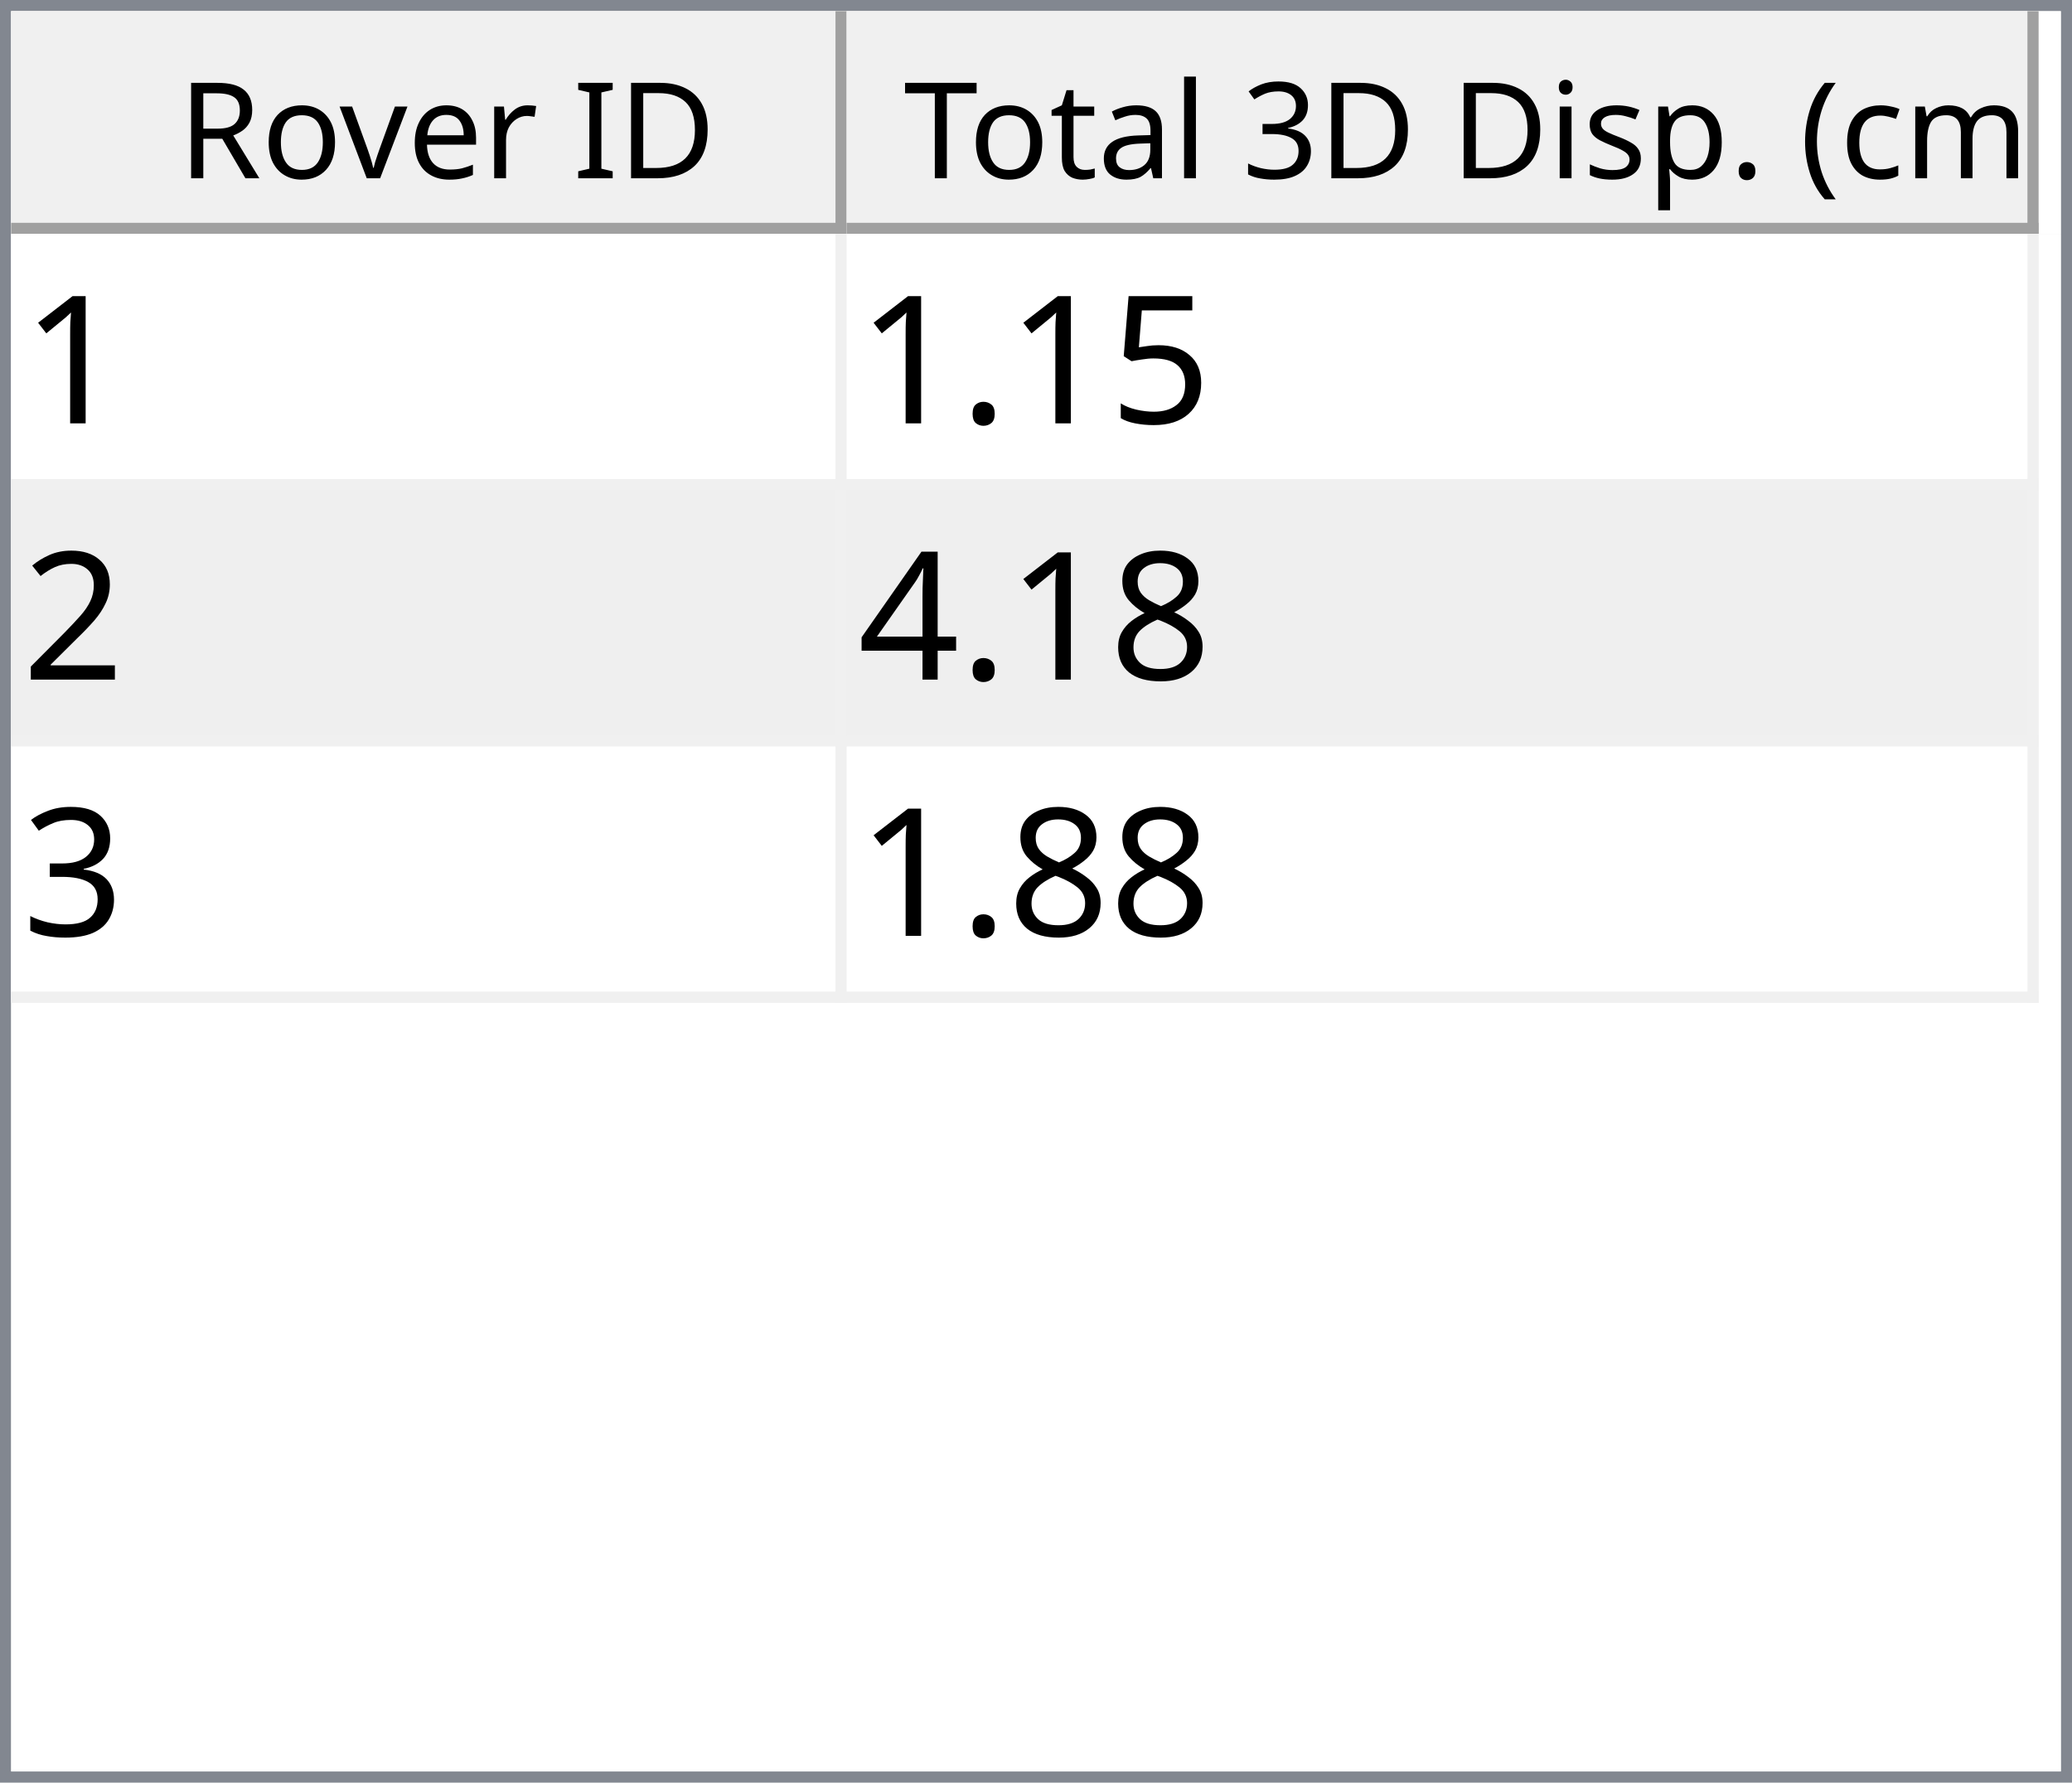
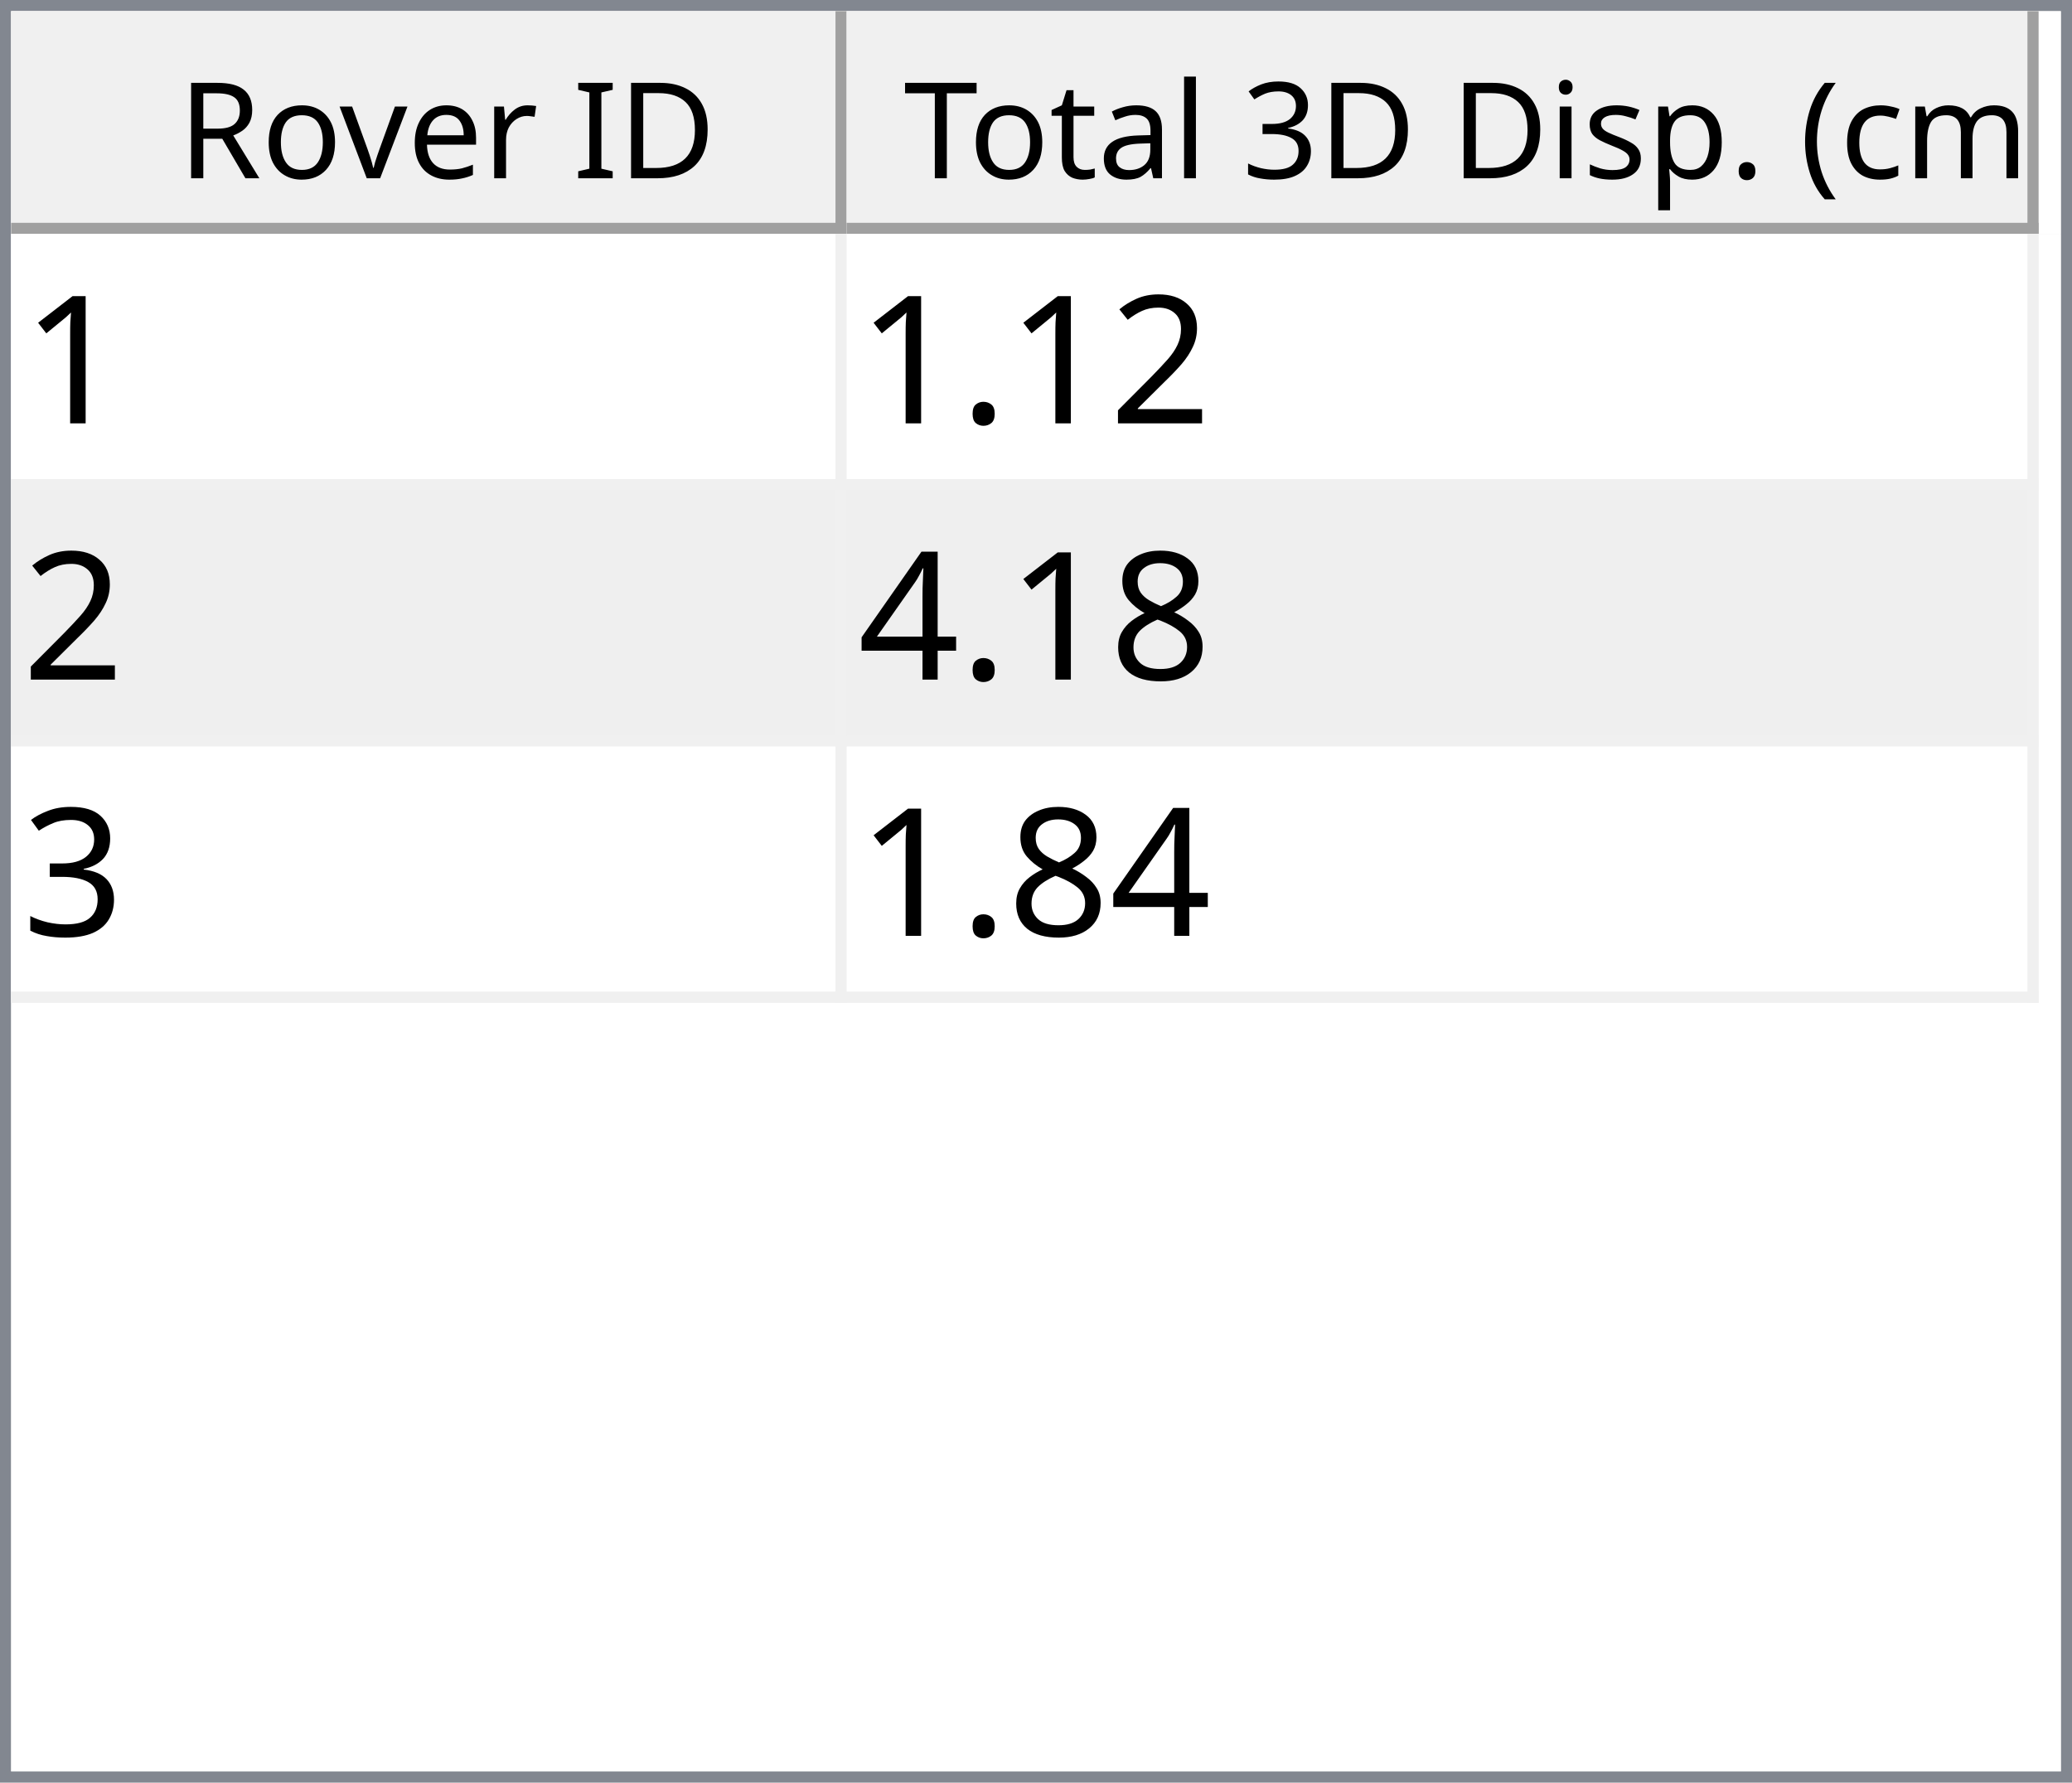
<svg xmlns="http://www.w3.org/2000/svg" style="fill-opacity:1; color-rendering:auto; color-interpolation:auto; text-rendering:auto; stroke:black; stroke-linecap:square; stroke-miterlimit:10; shape-rendering:auto; stroke-opacity:1; fill:black; stroke-dasharray:none; font-weight:normal; stroke-width:1; font-family:'Dialog'; font-style:normal; stroke-linejoin:miter; font-size:12px; stroke-dashoffset:0; image-rendering:auto;" width="186" height="160">
  <defs id="genericDefs" />
  <g>
    <defs id="defs1">
      <clipPath clipPathUnits="userSpaceOnUse" id="clipPath1">
        <path d="M0 0 L186 0 L186 160 L0 160 L0 0 Z" />
      </clipPath>
      <clipPath clipPathUnits="userSpaceOnUse" id="clipPath2">
        <path d="M0 0 L0 160 L186 160 L186 0 Z" />
      </clipPath>
      <clipPath clipPathUnits="userSpaceOnUse" id="clipPath3">
        <path d="M0 0 L0 20 L184 20 L184 0 Z" />
      </clipPath>
      <clipPath clipPathUnits="userSpaceOnUse" id="clipPath4">
        <path d="M0 0 L0 20 L75 20 L75 0 Z" />
      </clipPath>
      <clipPath clipPathUnits="userSpaceOnUse" id="clipPath5">
        <path d="M1 1 L1 19 L74 19 L74 1 Z" />
      </clipPath>
      <clipPath clipPathUnits="userSpaceOnUse" id="clipPath6">
        <path d="M0 0 L0 18 L73 18 L73 0 Z" />
      </clipPath>
      <clipPath clipPathUnits="userSpaceOnUse" id="clipPath7">
        <path d="M-0.5 -0.5 L-0.5 19.5 L74.5 19.5 L74.5 -0.5 Z" />
      </clipPath>
      <clipPath clipPathUnits="userSpaceOnUse" id="clipPath8">
        <path d="M0 0 L0 20 L107 20 L107 0 Z" />
      </clipPath>
      <clipPath clipPathUnits="userSpaceOnUse" id="clipPath9">
        <path d="M1 1 L1 19 L106 19 L106 1 Z" />
      </clipPath>
      <clipPath clipPathUnits="userSpaceOnUse" id="clipPath10">
        <path d="M0 0 L0 18 L105 18 L105 0 Z" />
      </clipPath>
      <clipPath clipPathUnits="userSpaceOnUse" id="clipPath11">
        <path d="M-0.5 -0.5 L-0.5 19.5 L106.5 19.5 L106.5 -0.5 Z" />
      </clipPath>
      <clipPath clipPathUnits="userSpaceOnUse" id="clipPath12">
        <path d="M0 0 L0 138 L184 138 L184 0 Z" />
      </clipPath>
      <clipPath clipPathUnits="userSpaceOnUse" id="clipPath13">
        <path d="M0 0 L0 69 L182 69 L182 0 Z" />
      </clipPath>
      <clipPath clipPathUnits="userSpaceOnUse" id="clipPath14">
        <path d="M-0.5 -0.5 L-0.5 68.5 L181.5 68.5 L181.5 -0.5 Z" />
      </clipPath>
      <clipPath clipPathUnits="userSpaceOnUse" id="clipPath15">
        <path d="M0 0 L0 22 L74 22 L74 0 Z" />
      </clipPath>
      <clipPath clipPathUnits="userSpaceOnUse" id="clipPath16">
        <path d="M0 0 L0 22 L106 22 L106 0 Z" />
      </clipPath>
      <font horiz-adv-x="64.551" id="font1">
        <font-face ascent="107.91" descent="25.098" units-per-em="100" style="font-style:normal; font-family:Segoe UI; font-weight:normal;" />
        <missing-glyph horiz-adv-x="64.551" d="M8.109 0 L8.109 68.266 L56.453 68.266 L56.453 0 L8.109 0 ZM15.328 7.234 L49.219 7.234 L49.219 61.031 L15.328 61.031 L15.328 7.234 Z" />
        <glyph unicode="D" horiz-adv-x="70.117" d="M9.188 0 L9.188 70.016 L28.516 70.016 Q65.531 70.016 65.531 35.891 Q65.531 19.672 55.25 9.836 Q44.969 0 27.734 0 L9.188 0 ZM17.391 62.594 L17.391 7.422 L27.828 7.422 Q41.609 7.422 49.273 14.797 Q56.938 22.172 56.938 35.688 Q56.938 62.594 28.328 62.594 L17.391 62.594 Z" />
        <glyph unicode="I" horiz-adv-x="26.611" d="M17.391 0 L9.188 0 L9.188 70.016 L17.391 70.016 L17.391 0 Z" />
        <glyph unicode=" " horiz-adv-x="27.393" d="" />
        <glyph unicode="r" horiz-adv-x="34.766" d="M34.188 41.891 Q32.078 43.5 28.125 43.5 Q23 43.5 19.555 38.672 Q16.109 33.844 16.109 25.484 L16.109 0 L8.109 0 L8.109 50 L16.109 50 L16.109 39.703 L16.312 39.703 Q18.016 44.969 21.531 47.922 Q25.047 50.875 29.391 50.875 Q32.516 50.875 34.188 50.203 L34.188 41.891 Z" />
        <glyph unicode="e" horiz-adv-x="52.295" d="M48.297 23 L12.984 23 Q13.188 14.656 17.484 10.109 Q21.781 5.562 29.297 5.562 Q37.75 5.562 44.828 11.141 L44.828 3.609 Q38.234 -1.172 27.391 -1.172 Q16.797 -1.172 10.742 5.641 Q4.688 12.453 4.688 24.812 Q4.688 36.469 11.305 43.82 Q17.922 51.172 27.734 51.172 Q37.547 51.172 42.922 44.828 Q48.297 38.484 48.297 27.203 L48.297 23 ZM40.094 29.781 Q40.047 36.719 36.75 40.578 Q33.453 44.438 27.594 44.438 Q21.922 44.438 17.969 40.383 Q14.016 36.328 13.094 29.781 L40.094 29.781 Z" />
        <glyph unicode="v" horiz-adv-x="47.9" d="M47.406 50 L27.484 0 L19.625 0 L0.688 50 L9.469 50 L22.172 13.672 Q23.578 9.672 23.922 6.688 L24.125 6.688 Q24.609 10.453 25.688 13.484 L38.969 50 L47.406 50 Z" />
        <glyph unicode="o" horiz-adv-x="58.594" d="M29 -1.172 Q17.922 -1.172 11.305 5.836 Q4.688 12.844 4.688 24.422 Q4.688 37.016 11.57 44.094 Q18.453 51.172 30.172 51.172 Q41.359 51.172 47.633 44.289 Q53.906 37.406 53.906 25.203 Q53.906 13.234 47.141 6.031 Q40.375 -1.172 29 -1.172 ZM29.594 44.438 Q21.875 44.438 17.383 39.188 Q12.891 33.938 12.891 24.703 Q12.891 15.828 17.43 10.695 Q21.969 5.562 29.594 5.562 Q37.359 5.562 41.531 10.594 Q45.703 15.625 45.703 24.906 Q45.703 34.281 41.531 39.359 Q37.359 44.438 29.594 44.438 Z" />
        <glyph unicode="R" horiz-adv-x="59.814" d="M59.375 0 L49.609 0 L37.891 19.625 Q36.281 22.359 34.766 24.289 Q33.25 26.219 31.664 27.438 Q30.078 28.656 28.25 29.219 Q26.422 29.781 24.125 29.781 L17.391 29.781 L17.391 0 L9.188 0 L9.188 70.016 L30.078 70.016 Q34.672 70.016 38.555 68.867 Q42.438 67.719 45.289 65.375 Q48.141 63.031 49.758 59.547 Q51.375 56.062 51.375 51.375 Q51.375 47.703 50.273 44.656 Q49.172 41.609 47.148 39.211 Q45.125 36.812 42.266 35.133 Q39.406 33.453 35.844 32.516 L35.844 32.328 Q37.594 31.547 38.891 30.547 Q40.188 29.547 41.359 28.18 Q42.531 26.812 43.68 25.078 Q44.828 23.344 46.234 21.047 L59.375 0 ZM17.391 62.594 L17.391 37.203 L28.516 37.203 Q31.594 37.203 34.203 38.133 Q36.812 39.062 38.719 40.797 Q40.625 42.531 41.703 45.047 Q42.781 47.562 42.781 50.688 Q42.781 56.297 39.141 59.445 Q35.5 62.594 28.609 62.594 L17.391 62.594 Z" />
        <glyph unicode=")" horiz-adv-x="30.176" d="M8.297 -15.922 L1.172 -15.922 Q16.406 2.344 16.406 26.812 Q16.406 51.469 1.078 70.016 L8.297 70.016 Q23.531 52.156 23.531 26.703 Q23.531 1.375 8.297 -15.922 Z" />
        <glyph unicode="m" horiz-adv-x="86.133" d="M79.109 0 L71.094 0 L71.094 28.719 Q71.094 37.016 68.531 40.727 Q65.969 44.438 59.906 44.438 Q54.781 44.438 51.195 39.75 Q47.609 35.062 47.609 28.516 L47.609 0 L39.594 0 L39.594 29.688 Q39.594 44.438 28.219 44.438 Q22.953 44.438 19.531 40.016 Q16.109 35.594 16.109 28.516 L16.109 0 L8.109 0 L8.109 50 L16.109 50 L16.109 42.094 L16.312 42.094 Q21.625 51.172 31.844 51.172 Q36.969 51.172 40.773 48.312 Q44.578 45.453 46 40.828 Q51.562 51.172 62.594 51.172 Q79.109 51.172 79.109 30.812 L79.109 0 Z" />
        <glyph unicode="c" horiz-adv-x="46.191" d="M42.188 2.297 Q36.422 -1.172 28.516 -1.172 Q17.828 -1.172 11.258 5.789 Q4.688 12.75 4.688 23.828 Q4.688 36.188 11.766 43.68 Q18.844 51.172 30.672 51.172 Q37.25 51.172 42.281 48.734 L42.281 40.531 Q36.719 44.438 30.375 44.438 Q22.703 44.438 17.797 38.945 Q12.891 33.453 12.891 24.516 Q12.891 15.719 17.508 10.641 Q22.125 5.562 29.891 5.562 Q36.422 5.562 42.188 9.906 L42.188 2.297 Z" />
        <glyph unicode="(" horiz-adv-x="30.176" d="M29.109 -15.922 L21.969 -15.922 Q6.844 1.375 6.844 26.703 Q6.844 52.156 21.969 70.016 L29.203 70.016 Q13.875 51.469 13.875 26.812 Q13.875 2.344 29.109 -15.922 Z" />
        <glyph unicode="." horiz-adv-x="21.68" d="M10.891 -1.078 Q8.641 -1.078 7.055 0.539 Q5.469 2.156 5.469 4.391 Q5.469 6.641 7.055 8.273 Q8.641 9.906 10.891 9.906 Q13.188 9.906 14.797 8.273 Q16.406 6.641 16.406 4.391 Q16.406 2.156 14.797 0.539 Q13.188 -1.078 10.891 -1.078 Z" />
        <glyph unicode="p" horiz-adv-x="58.789" d="M16.312 7.234 L16.109 7.234 L16.109 -23 L8.109 -23 L8.109 50 L16.109 50 L16.109 41.219 L16.312 41.219 Q22.219 51.172 33.594 51.172 Q43.266 51.172 48.688 44.461 Q54.109 37.75 54.109 26.469 Q54.109 13.922 48 6.375 Q41.891 -1.172 31.297 -1.172 Q21.578 -1.172 16.312 7.234 ZM16.109 27.391 L16.109 20.406 Q16.109 14.203 20.141 9.883 Q24.172 5.562 30.375 5.562 Q37.641 5.562 41.773 11.133 Q45.906 16.703 45.906 26.609 Q45.906 34.969 42.047 39.703 Q38.188 44.438 31.594 44.438 Q24.609 44.438 20.359 39.578 Q16.109 34.719 16.109 27.391 Z" />
        <glyph unicode="s" horiz-adv-x="42.432" d="M5.078 1.812 L5.078 10.406 Q11.625 5.562 19.484 5.562 Q30.031 5.562 30.031 12.594 Q30.031 14.594 29.125 15.992 Q28.219 17.391 26.68 18.461 Q25.141 19.531 23.07 20.383 Q21 21.234 18.609 22.172 Q15.281 23.484 12.766 24.828 Q10.25 26.172 8.57 27.859 Q6.891 29.547 6.031 31.695 Q5.172 33.844 5.172 36.719 Q5.172 40.234 6.789 42.945 Q8.406 45.656 11.086 47.484 Q13.766 49.312 17.211 50.242 Q20.656 51.172 24.312 51.172 Q30.812 51.172 35.938 48.922 L35.938 40.828 Q30.422 44.438 23.25 44.438 Q21 44.438 19.195 43.922 Q17.391 43.406 16.094 42.477 Q14.797 41.547 14.086 40.258 Q13.375 38.969 13.375 37.406 Q13.375 35.453 14.086 34.133 Q14.797 32.812 16.164 31.789 Q17.531 30.766 19.484 29.938 Q21.438 29.109 23.922 28.125 Q27.25 26.859 29.883 25.516 Q32.516 24.172 34.375 22.484 Q36.234 20.797 37.234 18.602 Q38.234 16.406 38.234 13.375 Q38.234 9.672 36.602 6.938 Q34.969 4.203 32.234 2.398 Q29.5 0.594 25.93 -0.289 Q22.359 -1.172 18.453 -1.172 Q10.75 -1.172 5.078 1.812 Z" />
        <glyph unicode="i" horiz-adv-x="24.219" d="M12.203 62.703 Q10.062 62.703 8.547 64.164 Q7.031 65.625 7.031 67.875 Q7.031 70.125 8.547 71.609 Q10.062 73.094 12.203 73.094 Q14.406 73.094 15.945 71.609 Q17.484 70.125 17.484 67.875 Q17.484 65.719 15.945 64.211 Q14.406 62.703 12.203 62.703 ZM16.109 0 L8.109 0 L8.109 50 L16.109 50 L16.109 0 Z" />
        <glyph unicode="3" horiz-adv-x="53.906" d="M46.531 19.828 Q46.531 15.094 44.75 11.211 Q42.969 7.328 39.719 4.57 Q36.469 1.812 31.93 0.297 Q27.391 -1.219 21.922 -1.219 Q11.922 -1.219 6 2.594 L6 11.188 Q13.094 5.609 22.219 5.609 Q25.875 5.609 28.828 6.539 Q31.781 7.469 33.906 9.227 Q36.031 10.984 37.18 13.477 Q38.328 15.969 38.328 19.094 Q38.328 32.812 18.797 32.812 L12.984 32.812 L12.984 39.594 L18.5 39.594 Q35.797 39.594 35.797 52.484 Q35.797 64.406 22.609 64.406 Q15.188 64.406 8.688 59.422 L8.688 67.188 Q15.375 71.188 24.609 71.188 Q29 71.188 32.57 69.969 Q36.141 68.75 38.68 66.555 Q41.219 64.359 42.609 61.281 Q44 58.203 44 54.5 Q44 40.672 30.031 36.719 L30.031 36.531 Q33.594 36.141 36.625 34.797 Q39.656 33.453 41.852 31.305 Q44.047 29.156 45.289 26.25 Q46.531 23.344 46.531 19.828 Z" />
        <glyph unicode="l" horiz-adv-x="24.219" d="M16.109 0 L8.109 0 L8.109 74.031 L16.109 74.031 L16.109 0 Z" />
        <glyph unicode="a" horiz-adv-x="50.879" d="M43.891 0 L35.891 0 L35.891 7.812 L35.688 7.812 Q30.469 -1.172 20.312 -1.172 Q12.844 -1.172 8.617 2.781 Q4.391 6.734 4.391 13.281 Q4.391 27.297 20.906 29.594 L35.891 31.688 Q35.891 44.438 25.594 44.438 Q16.547 44.438 9.281 38.281 L9.281 46.484 Q16.656 51.172 26.266 51.172 Q43.891 51.172 43.891 32.516 L43.891 0 ZM35.891 25.297 L23.828 23.641 Q18.266 22.859 15.43 20.875 Q12.594 18.891 12.594 13.875 Q12.594 10.203 15.211 7.883 Q17.828 5.562 22.172 5.562 Q28.125 5.562 32.008 9.742 Q35.891 13.922 35.891 20.312 L35.891 25.297 Z" />
        <glyph unicode="t" horiz-adv-x="33.887" d="M31.297 0.484 Q28.469 -1.078 23.828 -1.078 Q10.688 -1.078 10.688 13.578 L10.688 43.172 L2.094 43.172 L2.094 50 L10.688 50 L10.688 62.203 L18.703 64.797 L18.703 50 L31.297 50 L31.297 43.172 L18.703 43.172 L18.703 14.984 Q18.703 9.969 20.414 7.82 Q22.125 5.672 26.078 5.672 Q29.109 5.672 31.297 7.328 L31.297 0.484 Z" />
        <glyph unicode="T" horiz-adv-x="52.393" d="M50.594 62.594 L30.375 62.594 L30.375 0 L22.172 0 L22.172 62.594 L2 62.594 L2 70.016 L50.594 70.016 L50.594 62.594 Z" />
      </font>
      <font horiz-adv-x="75.0" id="font2">
        <font-face ascent="100.537" descent="21.973" units-per-em="100" style="font-style:normal; font-family:sans-serif; font-weight:normal;" />
        <missing-glyph horiz-adv-x="75.0" d="M12.5 0 L12.5 62.5 L62.5 62.5 L62.5 0 L12.5 0 ZM14.062 1.562 L60.938 1.562 L60.938 60.938 L14.062 60.938 L14.062 1.562 Z" />
        <glyph unicode="1" horiz-adv-x="55.615" d="M37.25 0 L28.469 0 L28.469 56 Q25.297 52.984 20.141 49.953 Q14.984 46.922 10.891 45.406 L10.891 53.906 Q18.266 57.375 23.781 62.305 Q29.297 67.234 31.594 71.875 L37.25 71.875 L37.25 0 Z" />
-         <glyph unicode="5" horiz-adv-x="55.615" d="M4.156 18.75 L13.375 19.531 Q14.406 12.797 18.141 9.398 Q21.875 6 27.156 6 Q33.5 6 37.891 10.789 Q42.281 15.578 42.281 23.484 Q42.281 31 38.062 35.352 Q33.844 39.703 27 39.703 Q22.75 39.703 19.336 37.773 Q15.922 35.844 13.969 32.766 L5.719 33.844 L12.641 70.609 L48.25 70.609 L48.25 62.203 L19.672 62.203 L15.828 42.969 Q22.266 47.469 29.344 47.469 Q38.719 47.469 45.164 40.969 Q51.609 34.469 51.609 24.266 Q51.609 14.547 45.953 7.469 Q39.062 -1.219 27.156 -1.219 Q17.391 -1.219 11.211 4.25 Q5.031 9.719 4.156 18.75 Z" />
+         <glyph unicode="2" horiz-adv-x="55.615" d="M50.344 8.453 L50.344 0 L3.031 0 Q2.938 3.172 4.047 6.109 Q5.859 10.938 9.836 15.625 Q13.812 20.312 21.344 26.469 Q33.016 36.031 37.117 41.625 Q41.219 47.219 41.219 52.203 Q41.219 57.422 37.477 61.008 Q33.734 64.594 27.734 64.594 Q21.391 64.594 17.578 60.789 Q13.766 56.984 13.719 50.25 L4.688 51.172 Q5.609 61.281 11.664 66.578 Q17.719 71.875 27.938 71.875 Q38.234 71.875 44.242 66.164 Q50.25 60.453 50.25 52 Q50.25 47.703 48.492 43.555 Q46.734 39.406 42.656 34.812 Q38.578 30.219 29.109 22.219 Q21.188 15.578 18.945 13.211 Q16.703 10.844 15.234 8.453 L50.344 8.453 Z" />
        <glyph unicode="." horiz-adv-x="27.783" d="M9.078 0 L9.078 10.016 L19.094 10.016 L19.094 0 L9.078 0 Z" />
-         <glyph unicode="2" horiz-adv-x="55.615" d="M50.344 8.453 L50.344 0 L3.031 0 Q2.938 3.172 4.047 6.109 Q5.859 10.938 9.836 15.625 Q13.812 20.312 21.344 26.469 Q33.016 36.031 37.117 41.625 Q41.219 47.219 41.219 52.203 Q41.219 57.422 37.477 61.008 Q33.734 64.594 27.734 64.594 Q21.391 64.594 17.578 60.789 Q13.766 56.984 13.719 50.25 L4.688 51.172 Q5.609 61.281 11.664 66.578 Q17.719 71.875 27.938 71.875 Q38.234 71.875 44.242 66.164 Q50.25 60.453 50.25 52 Q50.25 47.703 48.492 43.555 Q46.734 39.406 42.656 34.812 Q38.578 30.219 29.109 22.219 Q21.188 15.578 18.945 13.211 Q16.703 10.844 15.234 8.453 L50.344 8.453 Z" />
        <glyph unicode="8" horiz-adv-x="55.615" d="M17.672 38.812 Q12.203 40.828 9.57 44.539 Q6.938 48.25 6.938 53.422 Q6.938 61.234 12.555 66.555 Q18.172 71.875 27.484 71.875 Q36.859 71.875 42.578 66.43 Q48.297 60.984 48.297 53.172 Q48.297 48.188 45.68 44.508 Q43.062 40.828 37.75 38.812 Q44.344 36.672 47.781 31.883 Q51.219 27.094 51.219 20.453 Q51.219 11.281 44.727 5.031 Q38.234 -1.219 27.641 -1.219 Q17.047 -1.219 10.547 5.055 Q4.047 11.328 4.047 20.703 Q4.047 27.688 7.594 32.398 Q11.141 37.109 17.672 38.812 ZM15.922 53.719 Q15.922 48.641 19.195 45.414 Q22.469 42.188 27.688 42.188 Q32.766 42.188 36.016 45.383 Q39.266 48.578 39.266 53.219 Q39.266 58.062 35.914 61.359 Q32.562 64.656 27.594 64.656 Q22.562 64.656 19.242 61.43 Q15.922 58.203 15.922 53.719 ZM13.094 20.656 Q13.094 16.891 14.875 13.375 Q16.656 9.859 20.172 7.93 Q23.688 6 27.734 6 Q34.031 6 38.133 10.055 Q42.234 14.109 42.234 20.359 Q42.234 26.703 38.016 30.859 Q33.797 35.016 27.438 35.016 Q21.234 35.016 17.164 30.914 Q13.094 26.812 13.094 20.656 Z" />
        <glyph unicode="4" horiz-adv-x="55.615" d="M32.328 0 L32.328 17.141 L1.266 17.141 L1.266 25.203 L33.938 71.578 L41.109 71.578 L41.109 25.203 L50.781 25.203 L50.781 17.141 L41.109 17.141 L41.109 0 L32.328 0 ZM32.328 25.203 L32.328 57.469 L9.906 25.203 L32.328 25.203 Z" />
        <glyph unicode="3" horiz-adv-x="55.615" d="M4.203 18.891 L12.984 20.062 Q14.5 12.594 18.141 9.297 Q21.781 6 27 6 Q33.203 6 37.477 10.297 Q41.75 14.594 41.75 20.953 Q41.75 27 37.797 30.93 Q33.844 34.859 27.734 34.859 Q25.25 34.859 21.531 33.891 L22.516 41.609 Q23.391 41.5 23.922 41.5 Q29.547 41.5 34.039 44.43 Q38.531 47.359 38.531 53.469 Q38.531 58.297 35.258 61.477 Q31.984 64.656 26.812 64.656 Q21.688 64.656 18.266 61.43 Q14.844 58.203 13.875 51.766 L5.078 53.328 Q6.688 62.156 12.398 67.016 Q18.109 71.875 26.609 71.875 Q32.469 71.875 37.398 69.359 Q42.328 66.844 44.945 62.5 Q47.562 58.156 47.562 53.266 Q47.562 48.641 45.07 44.828 Q42.578 41.016 37.703 38.766 Q44.047 37.312 47.562 32.695 Q51.078 28.078 51.078 21.141 Q51.078 11.766 44.242 5.25 Q37.406 -1.266 26.953 -1.266 Q17.531 -1.266 11.305 4.352 Q5.078 9.969 4.203 18.891 Z" />
      </font>
    </defs>
    <g style="fill:white; stroke:white;">
      <rect x="0" y="0" width="186" style="clip-path:url(#clipPath1); stroke:none;" height="160" />
    </g>
    <g style="fill:white; text-rendering:optimizeSpeed; color-rendering:optimizeSpeed; image-rendering:optimizeSpeed; shape-rendering:crispEdges; stroke:white; color-interpolation:sRGB;">
      <rect x="0" width="186" height="160" y="0" style="stroke:none;" />
      <path style="stroke:none;" d="M0 160 L186 160 L186 0 L0 0 Z" />
    </g>
    <g style="fill:rgb(240,240,240); font-family:'Segoe UI'; stroke:rgb(240,240,240);">
      <rect x="0" y="0" width="186" style="clip-path:url(#clipPath2); stroke:none;" height="160" />
    </g>
    <g style="fill:rgb(130,135,144); font-family:'Segoe UI'; stroke:rgb(130,135,144);">
      <path d="M0 0 L186 0 L186 160 L0 160 L0 0 ZM1 1 L185 1 L185 159 L1 159 L1 1 Z" style="fill-rule:evenodd; clip-path:url(#clipPath2); stroke:none;" />
    </g>
    <g style="fill:white; font-family:'Segoe UI'; stroke:white;" transform="translate(1,1)">
      <rect x="0" y="0" width="184" style="clip-path:url(#clipPath3); stroke:none;" height="20" />
    </g>
    <g style="fill:rgb(240,240,240); font-family:'Segoe UI'; stroke:rgb(240,240,240);" transform="translate(1,1)">
      <rect x="0" y="0" width="75" style="clip-path:url(#clipPath4); stroke:none;" height="20" />
    </g>
    <g style="font-family:'Segoe UI';" transform="translate(2,2)">
      <text x="14" xml:space="preserve" y="14" style="clip-path:url(#clipPath6); stroke:none;">Rover ID</text>
    </g>
    <g style="fill:rgb(160,160,160); font-family:'Segoe UI'; stroke:rgb(160,160,160); stroke-linejoin:bevel;" transform="translate(1.5,1.5)">
      <line x1="74" x2="74" y1="0" style="fill:none; clip-path:url(#clipPath7);" y2="19" />
    </g>
    <g style="fill:rgb(160,160,160); font-family:'Segoe UI'; stroke:rgb(160,160,160); stroke-linejoin:bevel;" transform="matrix(1,0,0,1,1,1) translate(0.5,0.5)">
      <line x1="0" x2="74" y1="19" style="fill:none; clip-path:url(#clipPath7);" y2="19" />
    </g>
    <g style="fill:rgb(240,240,240); font-family:'Segoe UI'; stroke:rgb(240,240,240);" transform="translate(76,1)">
      <rect x="0" y="0" width="107" style="clip-path:url(#clipPath8); stroke:none;" height="20" />
    </g>
    <g style="font-family:'Segoe UI';" transform="translate(77,2)">
      <text x="1" xml:space="preserve" y="14" style="clip-path:url(#clipPath10); stroke:none;"> Total 3D Disp. (cm)</text>
    </g>
    <g style="fill:rgb(160,160,160); font-family:'Segoe UI'; stroke:rgb(160,160,160); stroke-linejoin:bevel;" transform="translate(76.5,1.5)">
      <line x1="106" x2="106" y1="0" style="fill:none; clip-path:url(#clipPath11);" y2="19" />
    </g>
    <g style="fill:rgb(160,160,160); font-family:'Segoe UI'; stroke:rgb(160,160,160); stroke-linejoin:bevel;" transform="matrix(1,0,0,1,76,1) translate(0.5,0.5)">
      <line x1="0" x2="106" y1="19" style="fill:none; clip-path:url(#clipPath11);" y2="19" />
    </g>
    <g style="fill:white; font-family:'Segoe UI'; stroke:white;" transform="translate(1,21)">
      <rect x="0" y="0" width="184" style="clip-path:url(#clipPath12); stroke:none;" height="138" />
    </g>
    <g style="fill:rgb(240,240,240); font-size:16px; font-family:sans-serif; stroke:rgb(240,240,240);" transform="translate(1,21)">
      <rect x="0" y="0" width="182" style="clip-path:url(#clipPath13); stroke:none;" height="69" />
      <line transform="translate(0.5,0.5)" x1="0" x2="181" y1="22" style="clip-path:url(#clipPath14); fill:none; stroke-linejoin:bevel;" y2="22" />
    </g>
    <g transform="matrix(1,0,0,1,1,21) translate(0.5,0.5)" style="fill:rgb(240,240,240); font-size:16px; font-family:sans-serif; stroke:rgb(240,240,240); stroke-linejoin:bevel;">
      <line x1="0" x2="181" y1="45" style="fill:none; clip-path:url(#clipPath14);" y2="45" />
    </g>
    <g transform="matrix(1,0,0,1,1,21) translate(0.5,0.5)" style="fill:rgb(240,240,240); font-size:16px; font-family:sans-serif; stroke:rgb(240,240,240); stroke-linejoin:bevel;">
      <line x1="0" x2="181" y1="68" style="fill:none; clip-path:url(#clipPath14);" y2="68" />
    </g>
    <g transform="matrix(1,0,0,1,1,21) translate(0.5,0.5)" style="fill:rgb(240,240,240); font-size:16px; font-family:sans-serif; stroke:rgb(240,240,240); stroke-linejoin:bevel;">
      <line x1="74" x2="74" y1="0" style="fill:none; clip-path:url(#clipPath14);" y2="68" />
    </g>
    <g transform="matrix(1,0,0,1,1,21) translate(0.5,0.5)" style="fill:rgb(240,240,240); font-size:16px; font-family:sans-serif; stroke:rgb(240,240,240); stroke-linejoin:bevel;">
      <line x1="181" x2="181" y1="0" style="fill:none; clip-path:url(#clipPath14);" y2="68" />
    </g>
    <g style="fill:white; font-size:16px; font-family:sans-serif; stroke:white;" transform="matrix(1,0,0,1,1,21)">
      <rect x="0" y="0" width="74" style="clip-path:url(#clipPath15); stroke:none;" height="22" />
      <text x="1" y="17" style="fill:black; clip-path:url(#clipPath15); stroke:none;" xml:space="preserve">1</text>
    </g>
    <g style="fill:white; font-size:16px; font-family:sans-serif; stroke:white;" transform="matrix(1,0,0,1,1,21) translate(75,0)">
      <rect x="0" y="0" width="106" style="clip-path:url(#clipPath16); stroke:none;" height="22" />
-       <text x="1" y="17" style="fill:black; clip-path:url(#clipPath16); stroke:none;" xml:space="preserve">1.15</text>
+       <text x="1" y="17" style="fill:black; clip-path:url(#clipPath16); stroke:none;" xml:space="preserve">1.12</text>
    </g>
    <g style="fill:rgb(239,239,239); font-size:16px; font-family:sans-serif; stroke:rgb(239,239,239);" transform="matrix(1,0,0,1,1,21) translate(0,23)">
      <rect x="0" y="0" width="74" style="clip-path:url(#clipPath15); stroke:none;" height="22" />
      <text x="1" y="17" style="fill:black; clip-path:url(#clipPath15); stroke:none;" xml:space="preserve">2</text>
    </g>
    <g style="fill:rgb(239,239,239); font-size:16px; font-family:sans-serif; stroke:rgb(239,239,239);" transform="matrix(1,0,0,1,1,21) translate(75,23)">
      <rect x="0" y="0" width="106" style="clip-path:url(#clipPath16); stroke:none;" height="22" />
      <text x="1" y="17" style="fill:black; clip-path:url(#clipPath16); stroke:none;" xml:space="preserve">4.18</text>
    </g>
    <g style="fill:white; font-size:16px; font-family:sans-serif; stroke:white;" transform="matrix(1,0,0,1,1,21) translate(0,46)">
      <rect x="0" y="0" width="74" style="clip-path:url(#clipPath15); stroke:none;" height="22" />
      <text x="1" y="17" style="fill:black; clip-path:url(#clipPath15); stroke:none;" xml:space="preserve">3</text>
    </g>
    <g style="fill:white; font-size:16px; font-family:sans-serif; stroke:white;" transform="matrix(1,0,0,1,1,21) translate(75,46)">
      <rect x="0" y="0" width="106" style="clip-path:url(#clipPath16); stroke:none;" height="22" />
-       <text x="1" y="17" style="fill:black; clip-path:url(#clipPath16); stroke:none;" xml:space="preserve">1.88</text>
+       <text x="1" y="17" style="fill:black; clip-path:url(#clipPath16); stroke:none;" xml:space="preserve">1.84</text>
    </g>
  </g>
</svg>
